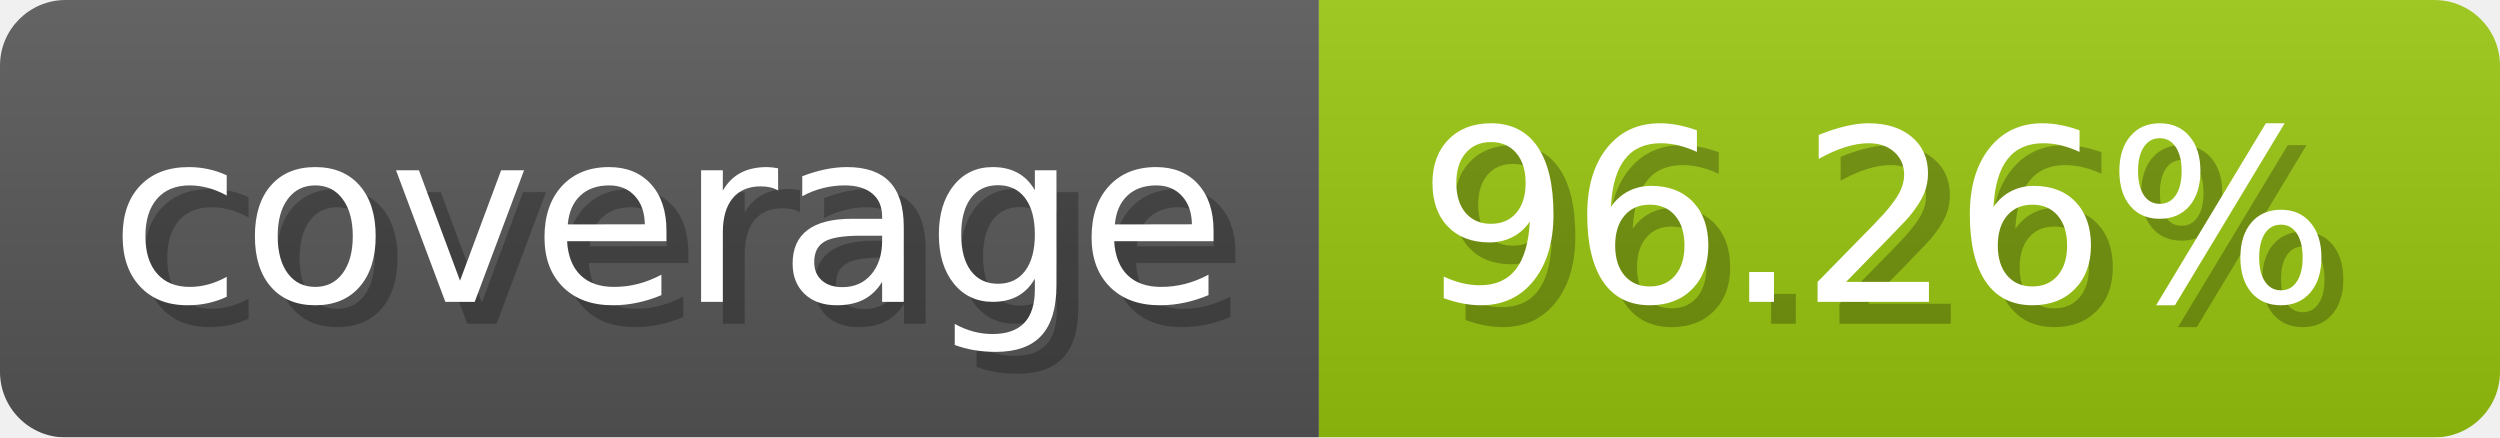
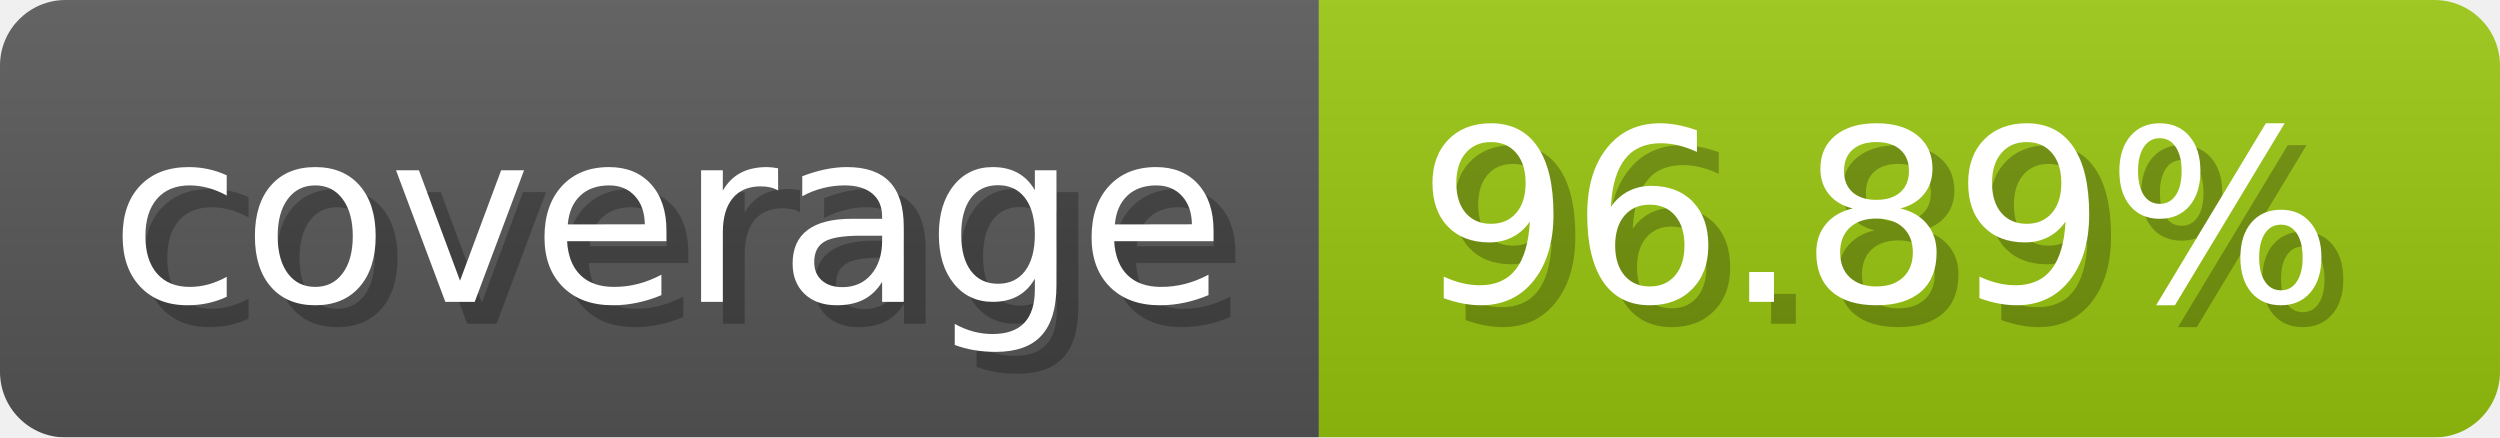
- <svg xmlns="http://www.w3.org/2000/svg" width="114.3" height="20" viewBox="0 0 1143 200" role="img" aria-label="coverage: 96.26%">
-   <linearGradient id="zrRWX" x2="0" y2="100%">
+ <svg xmlns="http://www.w3.org/2000/svg" width="114.3" height="20" viewBox="0 0 1143 200" role="img" aria-label="coverage: 96.89%">
+   <linearGradient id="sZRlF" x2="0" y2="100%">
    <stop offset="0" stop-opacity=".1" stop-color="#EEE" />
    <stop offset="1" stop-opacity=".1" />
  </linearGradient>
-   <mask id="CNUaE">
+   <mask id="dyaRM">
    <rect width="1143" height="200" rx="30" fill="#FFF" />
  </mask>
-   <g mask="url(#CNUaE)">
+   <g mask="url(#dyaRM)">
    <rect width="603" height="200" fill="#555" />
    <rect width="540" height="200" fill="#97c40f" x="603" />
-     <rect width="1143" height="200" fill="url(#zrRWX)" />
+     <rect width="1143" height="200" fill="url(#sZRlF)" />
  </g>
  <g aria-hidden="true" fill="#fff" text-anchor="start" font-family="Verdana,DejaVu Sans,sans-serif" font-size="110">
    <text x="60" y="148" textLength="503" fill="#000" opacity="0.25">coverage</text>
    <text x="50" y="138" textLength="503">coverage</text>
-     <text x="658" y="148" textLength="440" fill="#000" opacity="0.25">96.26%</text>
-     <text x="648" y="138" textLength="440">96.26%</text>
+     <text x="658" y="148" textLength="440" fill="#000" opacity="0.25">96.89%</text>
+     <text x="648" y="138" textLength="440">96.89%</text>
  </g>
</svg>
